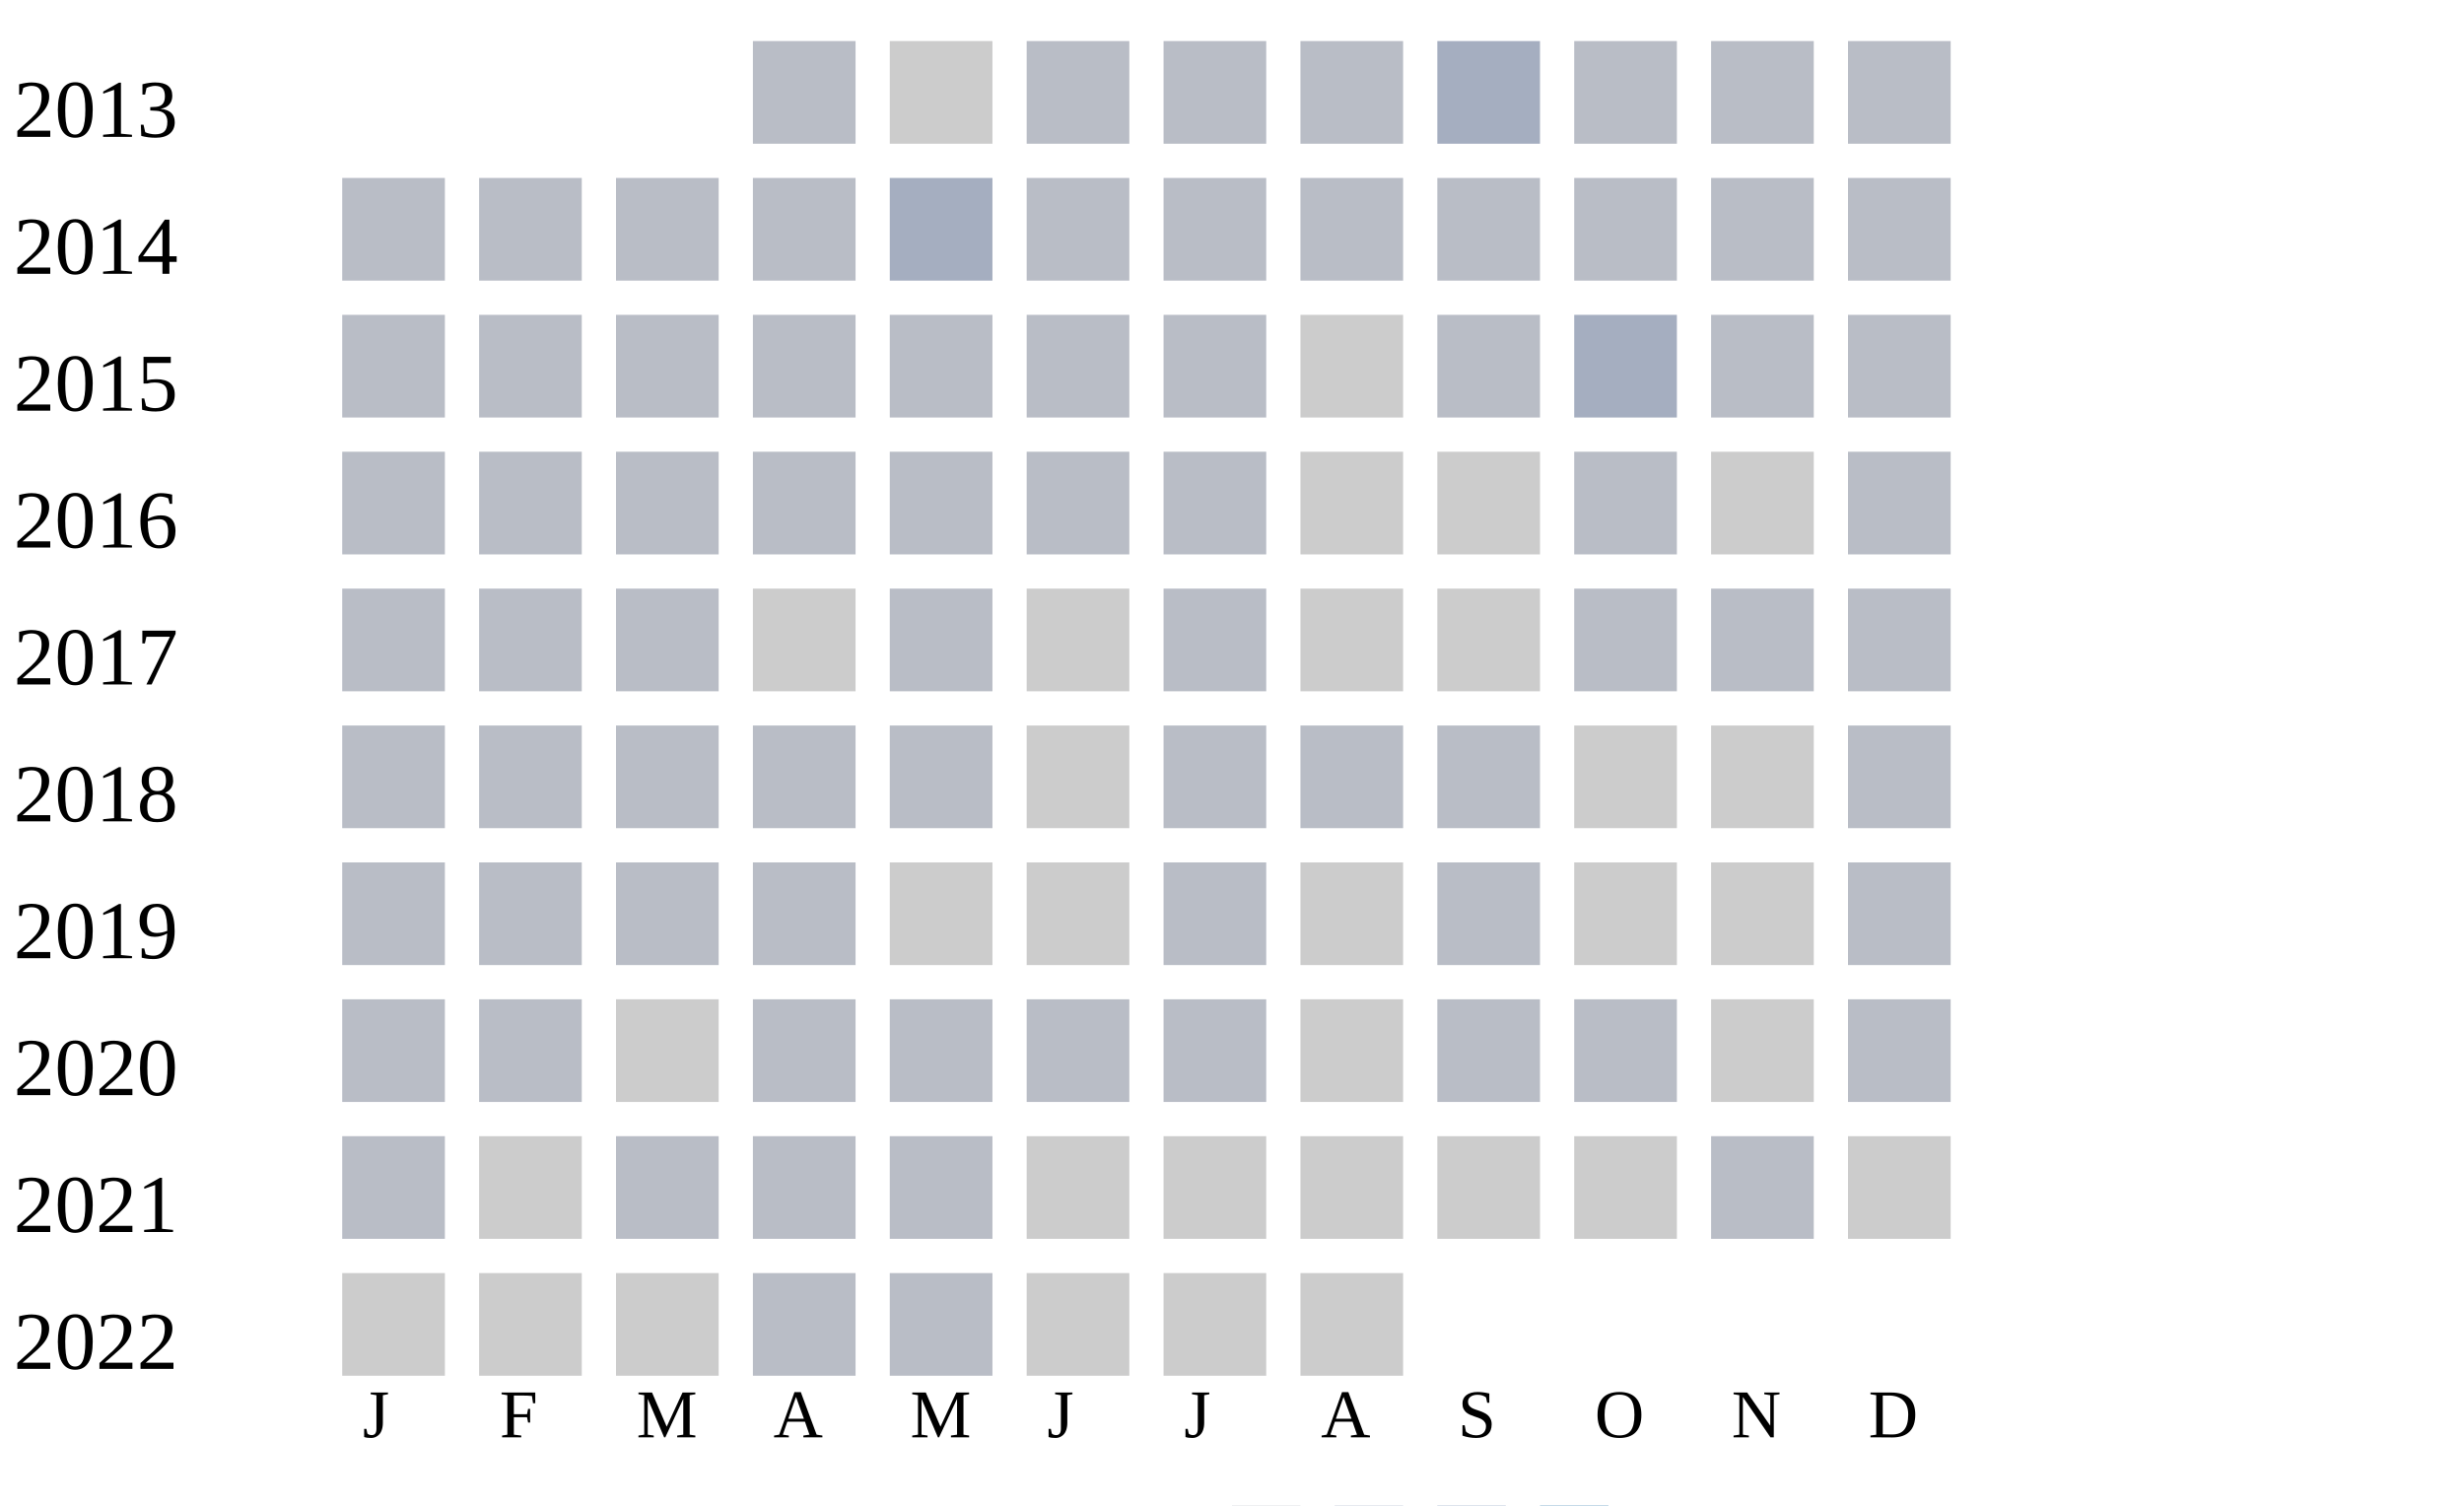
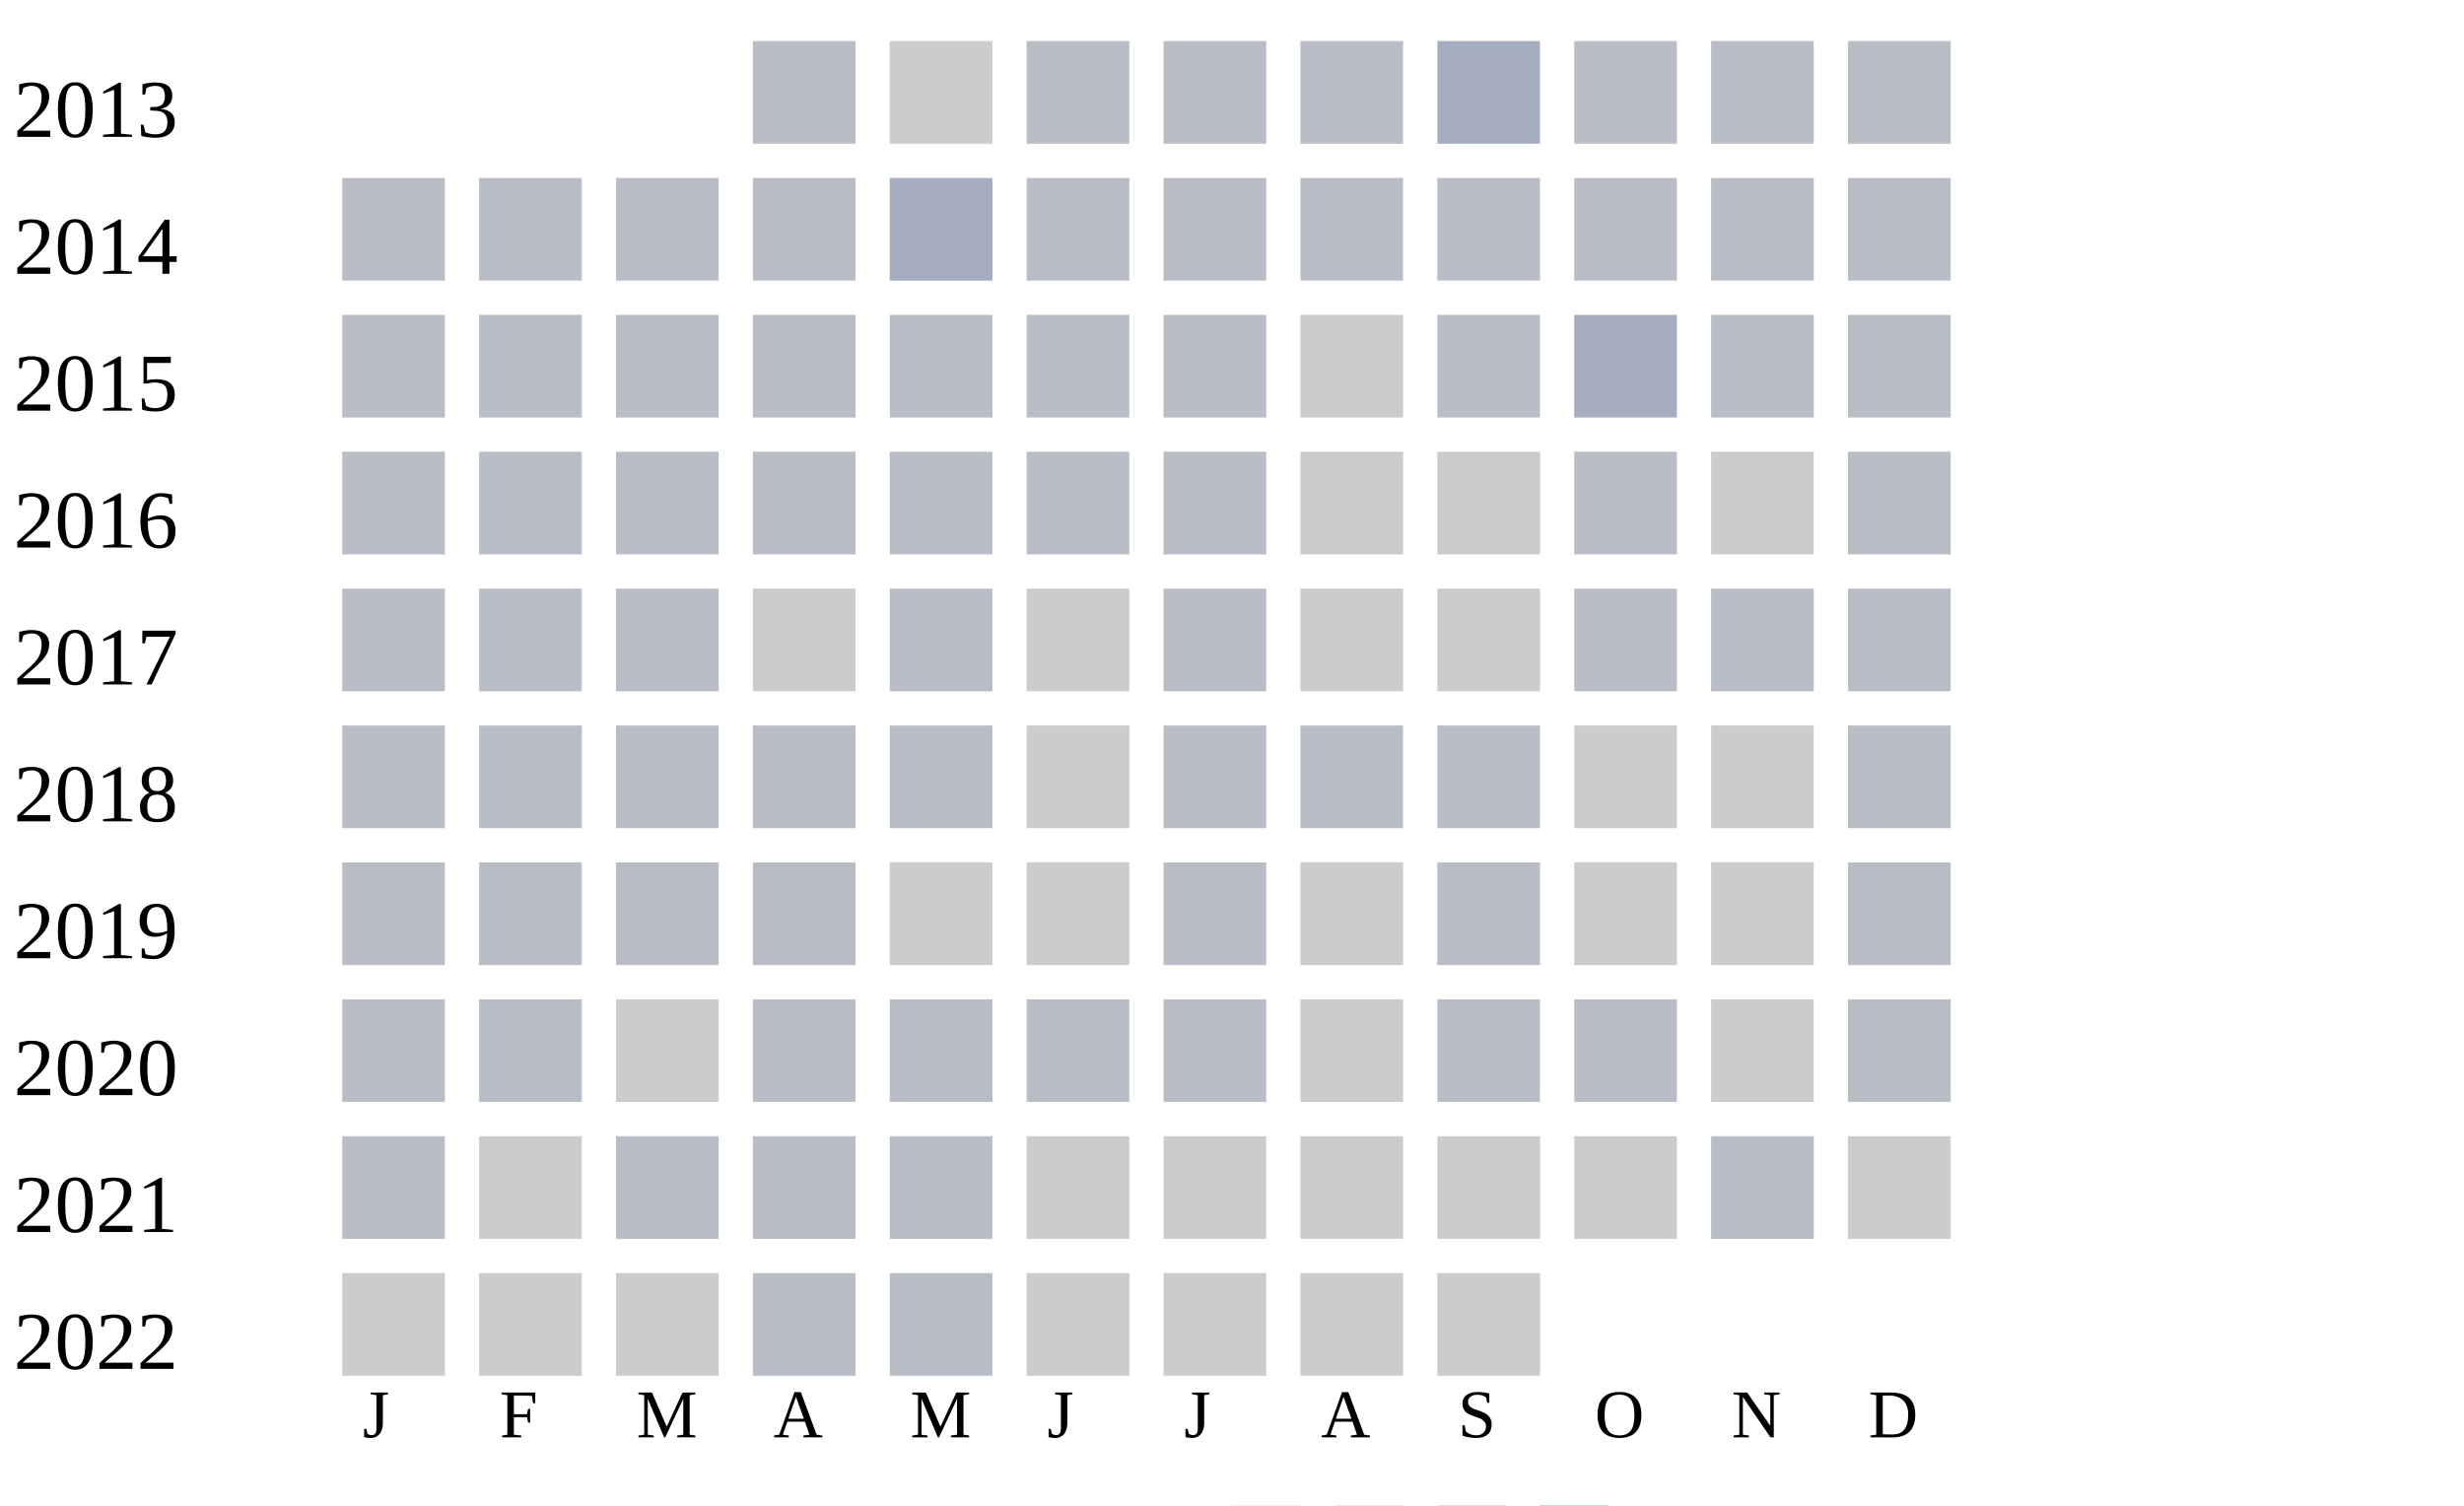
<svg xmlns="http://www.w3.org/2000/svg" width="360" height="220">
  <g transform="translate(0 0)">
    <text x="2" y="20">2013</text>
    <rect x="110" y="6" width="15" height="15" fill="#b9bdc6" />
    <rect x="130" y="6" width="15" height="15" fill="#cccccc" />
    <rect x="150" y="6" width="15" height="15" fill="#b9bdc6" />
    <rect x="170" y="6" width="15" height="15" fill="#b9bdc6" />
    <rect x="190" y="6" width="15" height="15" fill="#b9bdc6" />
    <rect x="210" y="6" width="15" height="15" fill="#a5aec0" />
    <rect x="230" y="6" width="15" height="15" fill="#b9bdc6" />
    <rect x="250" y="6" width="15" height="15" fill="#b9bdc6" />
    <rect x="270" y="6" width="15" height="15" fill="#b9bdc6" />
  </g>
  <g transform="translate(0 20)">
    <text x="2" y="20">2014</text>
    <rect x="50" y="6" width="15" height="15" fill="#b9bdc6" />
    <rect x="70" y="6" width="15" height="15" fill="#b9bdc6" />
    <rect x="90" y="6" width="15" height="15" fill="#b9bdc6" />
    <rect x="110" y="6" width="15" height="15" fill="#b9bdc6" />
    <rect x="130" y="6" width="15" height="15" fill="#a5aec0" />
    <rect x="150" y="6" width="15" height="15" fill="#b9bdc6" />
    <rect x="170" y="6" width="15" height="15" fill="#b9bdc6" />
    <rect x="190" y="6" width="15" height="15" fill="#b9bdc6" />
    <rect x="210" y="6" width="15" height="15" fill="#b9bdc6" />
    <rect x="230" y="6" width="15" height="15" fill="#b9bdc6" />
    <rect x="250" y="6" width="15" height="15" fill="#b9bdc6" />
    <rect x="270" y="6" width="15" height="15" fill="#b9bdc6" />
  </g>
  <g transform="translate(0 40)">
    <text x="2" y="20">2015</text>
    <rect x="50" y="6" width="15" height="15" fill="#b9bdc6" />
    <rect x="70" y="6" width="15" height="15" fill="#b9bdc6" />
    <rect x="90" y="6" width="15" height="15" fill="#b9bdc6" />
    <rect x="110" y="6" width="15" height="15" fill="#b9bdc6" />
    <rect x="130" y="6" width="15" height="15" fill="#b9bdc6" />
    <rect x="150" y="6" width="15" height="15" fill="#b9bdc6" />
    <rect x="170" y="6" width="15" height="15" fill="#b9bdc6" />
    <rect x="190" y="6" width="15" height="15" fill="#cccccc" />
    <rect x="210" y="6" width="15" height="15" fill="#b9bdc6" />
    <rect x="230" y="6" width="15" height="15" fill="#a5aec0" />
    <rect x="250" y="6" width="15" height="15" fill="#b9bdc6" />
    <rect x="270" y="6" width="15" height="15" fill="#b9bdc6" />
  </g>
  <g transform="translate(0 60)">
    <text x="2" y="20">2016</text>
    <rect x="50" y="6" width="15" height="15" fill="#b9bdc6" />
    <rect x="70" y="6" width="15" height="15" fill="#b9bdc6" />
    <rect x="90" y="6" width="15" height="15" fill="#b9bdc6" />
    <rect x="110" y="6" width="15" height="15" fill="#b9bdc6" />
    <rect x="130" y="6" width="15" height="15" fill="#b9bdc6" />
    <rect x="150" y="6" width="15" height="15" fill="#b9bdc6" />
    <rect x="170" y="6" width="15" height="15" fill="#b9bdc6" />
    <rect x="190" y="6" width="15" height="15" fill="#cccccc" />
    <rect x="210" y="6" width="15" height="15" fill="#cccccc" />
    <rect x="230" y="6" width="15" height="15" fill="#b9bdc6" />
    <rect x="250" y="6" width="15" height="15" fill="#cccccc" />
    <rect x="270" y="6" width="15" height="15" fill="#b9bdc6" />
  </g>
  <g transform="translate(0 80)">
    <text x="2" y="20">2017</text>
    <rect x="50" y="6" width="15" height="15" fill="#b9bdc6" />
    <rect x="70" y="6" width="15" height="15" fill="#b9bdc6" />
    <rect x="90" y="6" width="15" height="15" fill="#b9bdc6" />
    <rect x="110" y="6" width="15" height="15" fill="#cccccc" />
    <rect x="130" y="6" width="15" height="15" fill="#b9bdc6" />
    <rect x="150" y="6" width="15" height="15" fill="#cccccc" />
    <rect x="170" y="6" width="15" height="15" fill="#b9bdc6" />
    <rect x="190" y="6" width="15" height="15" fill="#cccccc" />
    <rect x="210" y="6" width="15" height="15" fill="#cccccc" />
    <rect x="230" y="6" width="15" height="15" fill="#b9bdc6" />
    <rect x="250" y="6" width="15" height="15" fill="#b9bdc6" />
    <rect x="270" y="6" width="15" height="15" fill="#b9bdc6" />
  </g>
  <g transform="translate(0 100)">
    <text x="2" y="20">2018</text>
    <rect x="50" y="6" width="15" height="15" fill="#b9bdc6" />
    <rect x="70" y="6" width="15" height="15" fill="#b9bdc6" />
    <rect x="90" y="6" width="15" height="15" fill="#b9bdc6" />
    <rect x="110" y="6" width="15" height="15" fill="#b9bdc6" />
    <rect x="130" y="6" width="15" height="15" fill="#b9bdc6" />
    <rect x="150" y="6" width="15" height="15" fill="#cccccc" />
    <rect x="170" y="6" width="15" height="15" fill="#b9bdc6" />
    <rect x="190" y="6" width="15" height="15" fill="#b9bdc6" />
    <rect x="210" y="6" width="15" height="15" fill="#b9bdc6" />
    <rect x="230" y="6" width="15" height="15" fill="#cccccc" />
    <rect x="250" y="6" width="15" height="15" fill="#cccccc" />
    <rect x="270" y="6" width="15" height="15" fill="#b9bdc6" />
  </g>
  <g transform="translate(0 120)">
    <text x="2" y="20">2019</text>
    <rect x="50" y="6" width="15" height="15" fill="#b9bdc6" />
    <rect x="70" y="6" width="15" height="15" fill="#b9bdc6" />
    <rect x="90" y="6" width="15" height="15" fill="#b9bdc6" />
    <rect x="110" y="6" width="15" height="15" fill="#b9bdc6" />
    <rect x="130" y="6" width="15" height="15" fill="#cccccc" />
    <rect x="150" y="6" width="15" height="15" fill="#cccccc" />
    <rect x="170" y="6" width="15" height="15" fill="#b9bdc6" />
    <rect x="190" y="6" width="15" height="15" fill="#cccccc" />
    <rect x="210" y="6" width="15" height="15" fill="#b9bdc6" />
    <rect x="230" y="6" width="15" height="15" fill="#cccccc" />
    <rect x="250" y="6" width="15" height="15" fill="#cccccc" />
    <rect x="270" y="6" width="15" height="15" fill="#b9bdc6" />
  </g>
  <g transform="translate(0 140)">
    <text x="2" y="20">2020</text>
    <rect x="50" y="6" width="15" height="15" fill="#b9bdc6" />
    <rect x="70" y="6" width="15" height="15" fill="#b9bdc6" />
    <rect x="90" y="6" width="15" height="15" fill="#cccccc" />
    <rect x="110" y="6" width="15" height="15" fill="#b9bdc6" />
    <rect x="130" y="6" width="15" height="15" fill="#b9bdc6" />
    <rect x="150" y="6" width="15" height="15" fill="#b9bdc6" />
    <rect x="170" y="6" width="15" height="15" fill="#b9bdc6" />
    <rect x="190" y="6" width="15" height="15" fill="#cccccc" />
    <rect x="210" y="6" width="15" height="15" fill="#b9bdc6" />
    <rect x="230" y="6" width="15" height="15" fill="#b9bdc6" />
    <rect x="250" y="6" width="15" height="15" fill="#cccccc" />
    <rect x="270" y="6" width="15" height="15" fill="#b9bdc6" />
  </g>
  <g transform="translate(0 160)">
    <text x="2" y="20">2021</text>
    <rect x="50" y="6" width="15" height="15" fill="#b9bdc6" />
    <rect x="70" y="6" width="15" height="15" fill="#cccccc" />
    <rect x="90" y="6" width="15" height="15" fill="#b9bdc6" />
    <rect x="110" y="6" width="15" height="15" fill="#b9bdc6" />
    <rect x="130" y="6" width="15" height="15" fill="#b9bdc6" />
    <rect x="150" y="6" width="15" height="15" fill="#cccccc" />
    <rect x="170" y="6" width="15" height="15" fill="#cccccc" />
    <rect x="190" y="6" width="15" height="15" fill="#cccccc" />
    <rect x="210" y="6" width="15" height="15" fill="#cccccc" />
    <rect x="230" y="6" width="15" height="15" fill="#cccccc" />
    <rect x="250" y="6" width="15" height="15" fill="#b9bdc6" />
    <rect x="270" y="6" width="15" height="15" fill="#cccccc" />
  </g>
  <g transform="translate(0 180)">
    <text x="2" y="20">2022</text>
    <rect x="50" y="6" width="15" height="15" fill="#cccccc" />
    <rect x="70" y="6" width="15" height="15" fill="#cccccc" />
    <rect x="90" y="6" width="15" height="15" fill="#cccccc" />
    <rect x="110" y="6" width="15" height="15" fill="#b9bdc6" />
    <rect x="130" y="6" width="15" height="15" fill="#b9bdc6" />
    <rect x="150" y="6" width="15" height="15" fill="#cccccc" />
    <rect x="170" y="6" width="15" height="15" fill="#cccccc" />
    <rect x="190" y="6" width="15" height="15" fill="#cccccc" />
+     <rect x="210" y="6" width="15" height="15" fill="#cccccc" />
  </g>
  <text style="font-size: 10px; text-align: center" x="53" y="210">J</text>
  <text style="font-size: 10px; text-align: center" x="73" y="210">F</text>
  <text style="font-size: 10px; text-align: center" x="93" y="210">M</text>
  <text style="font-size: 10px; text-align: center" x="113" y="210">A</text>
  <text style="font-size: 10px; text-align: center" x="133" y="210">M</text>
  <text style="font-size: 10px; text-align: center" x="153" y="210">J</text>
  <text style="font-size: 10px; text-align: center" x="173" y="210">J</text>
  <text style="font-size: 10px; text-align: center" x="193" y="210">A</text>
  <text style="font-size: 10px; text-align: center" x="213" y="210">S</text>
  <text style="font-size: 10px; text-align: center" x="233" y="210">O</text>
  <text style="font-size: 10px; text-align: center" x="253" y="210">N</text>
  <text style="font-size: 10px; text-align: center" x="273" y="210">D</text>
  <text style="font-size: 10px;" x="155" y="229">Less</text>
  <rect fill="#b9bdc6" width="10" height="10" x="180" y="220" />
  <rect fill="#919fba" width="10" height="10" x="195" y="220" />
  <rect fill="#6882ae" width="10" height="10" x="210" y="220" />
  <rect fill="#005a9c" width="10" height="10" x="225" y="220" />
  <text x="240" y="229" style="font-size: 10px;">More</text>
</svg>
